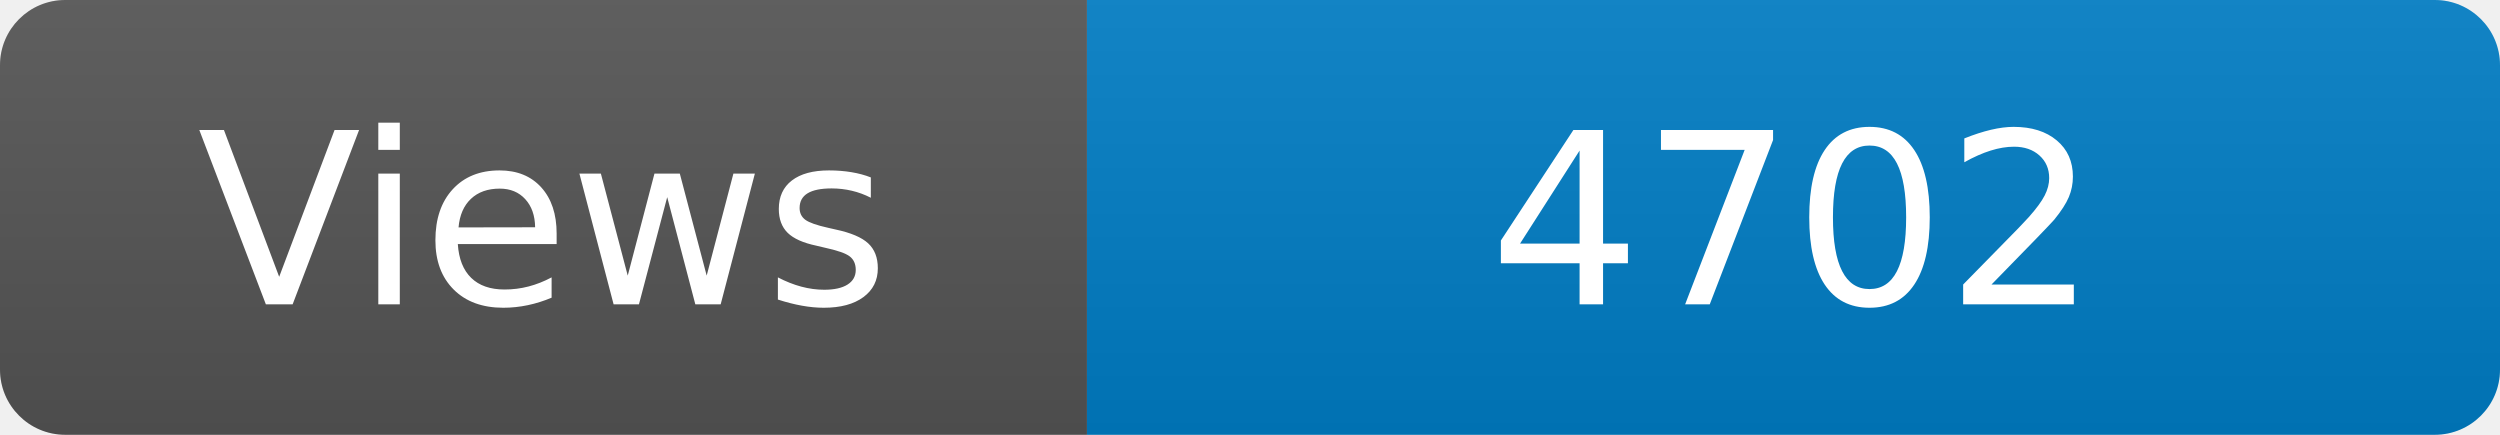
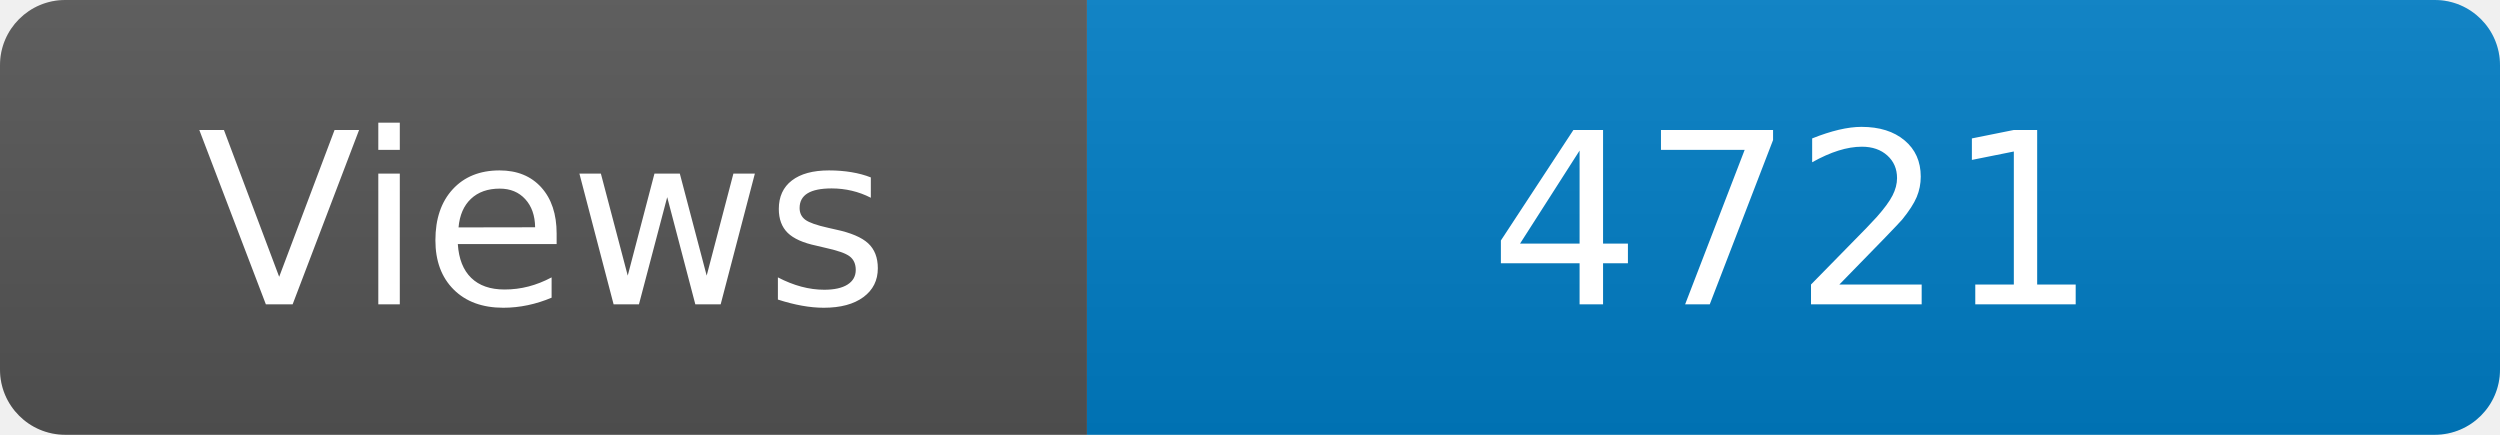
<svg xmlns="http://www.w3.org/2000/svg" width="115" height="20" role="img" aria-label="Maintained?: yes">
  <linearGradient id="s" x2="0" y2="100%">
    <stop offset="0" stop-color="#bbb" stop-opacity=".1" />
    <stop offset="1" stop-opacity=".1" />
  </linearGradient>
  <clipPath id="r">
    <rect width="115" height="20" rx="3" fill="#fff" />
  </clipPath>
  <g clip-path="url(#r)">
    <rect width="50" height="20" fill="#555" />
    <rect x="50" width="160" height="20" fill="#007ec6" />
    <rect width="115" height="20" fill="url(#s)" />
  </g>
  <g fill="#fff" text-anchor="middle" font-family="Verdana,Geneva,DejaVu Sans,sans-serif" font-size="110">
    <text x="250" y="140" transform="scale(.1)" fill="#fff">Views</text>
-     <text x="825" y="140" transform="scale(.1)" fill="#fff">4702</text>
+     <text x="825" y="140" transform="scale(.1)" fill="#fff">4721</text>
  </g>
</svg>
